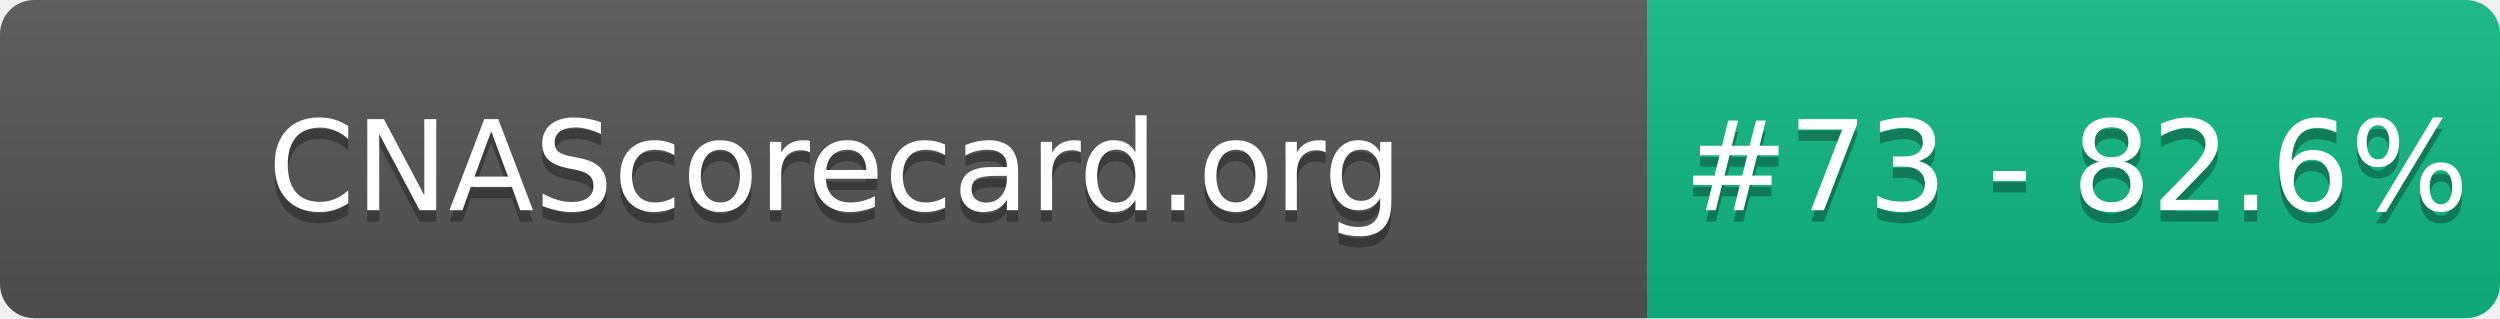
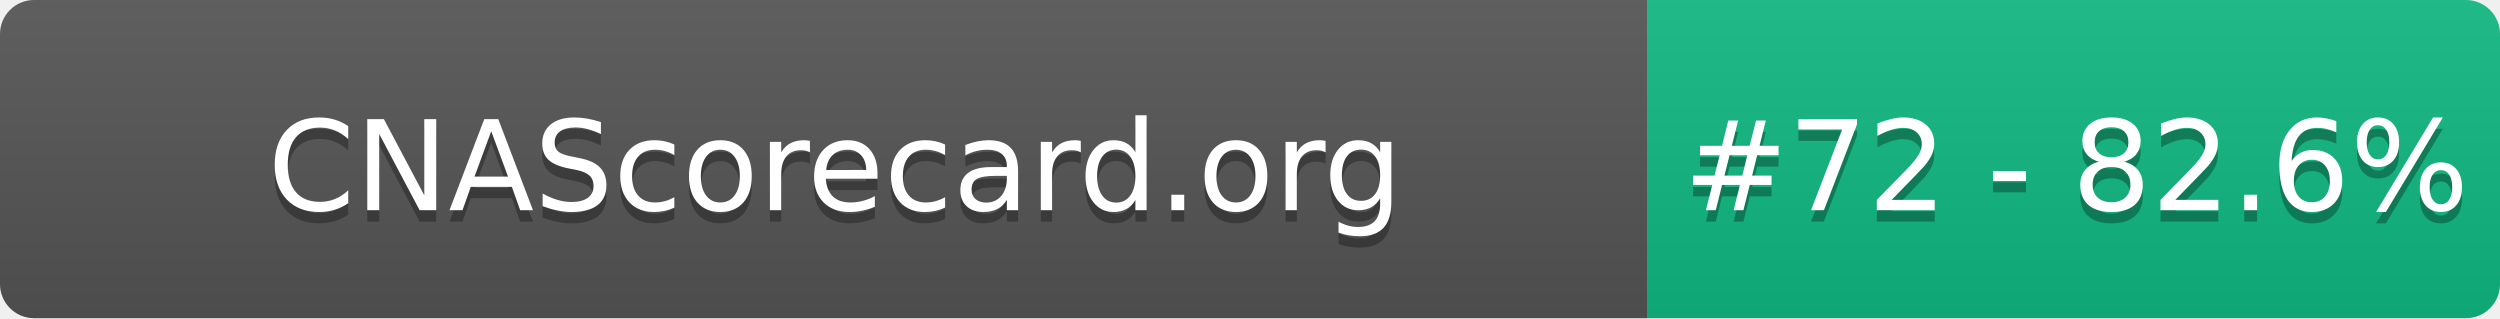
- <svg xmlns="http://www.w3.org/2000/svg" width="220" height="28" role="img" aria-label="CNAScorecard.org: #73 - 82.6%">
+ <svg xmlns="http://www.w3.org/2000/svg" width="220" height="28" role="img" aria-label="CNAScorecard.org: #72 - 82.6%">
  <linearGradient id="s" x2="0" y2="100%">
    <stop offset="0" stop-color="#bbb" stop-opacity=".1" />
    <stop offset="1" stop-opacity=".1" />
  </linearGradient>
  <clipPath id="r">
    <rect width="220" height="28" rx="3" fill="#fff" />
  </clipPath>
  <g clip-path="url(#r)">
    <rect width="145" height="28" fill="#555" />
    <rect x="145" width="75" height="28" fill="#10B981" />
    <rect width="220" height="28" fill="url(#s)" />
  </g>
  <g fill="#fff" text-anchor="middle" font-family="Verdana,Geneva,DejaVu Sans,sans-serif" text-rendering="geometricPrecision" font-size="110">
    <text aria-hidden="true" x="735" y="195" fill="#010101" fill-opacity=".3" transform="scale(.1)" textLength="1350">CNAScorecard.org</text>
    <text x="735" y="185" transform="scale(.1)" fill="#fff" textLength="1350">CNAScorecard.org</text>
-     <text aria-hidden="true" x="1827" y="195" fill="#010101" fill-opacity=".3" transform="scale(.1)" textLength="605">#73 - 82.6%</text>
-     <text x="1827" y="185" transform="scale(.1)" fill="#fff" textLength="605">#73 - 82.6%</text>
+     <text aria-hidden="true" x="1827" y="195" fill="#010101" fill-opacity=".3" transform="scale(.1)" textLength="605">#72 - 82.6%</text>
+     <text x="1827" y="185" transform="scale(.1)" fill="#fff" textLength="605">#72 - 82.6%</text>
  </g>
</svg>
